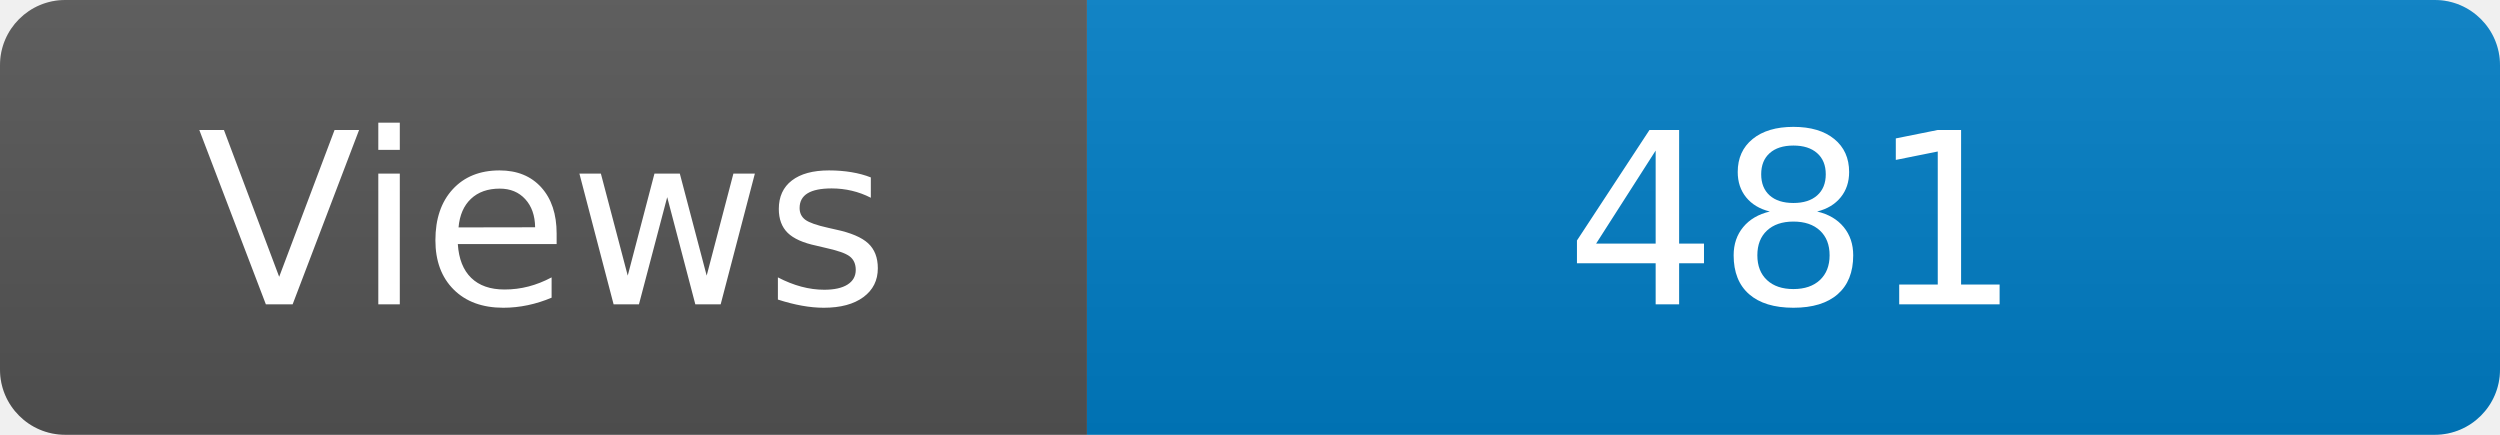
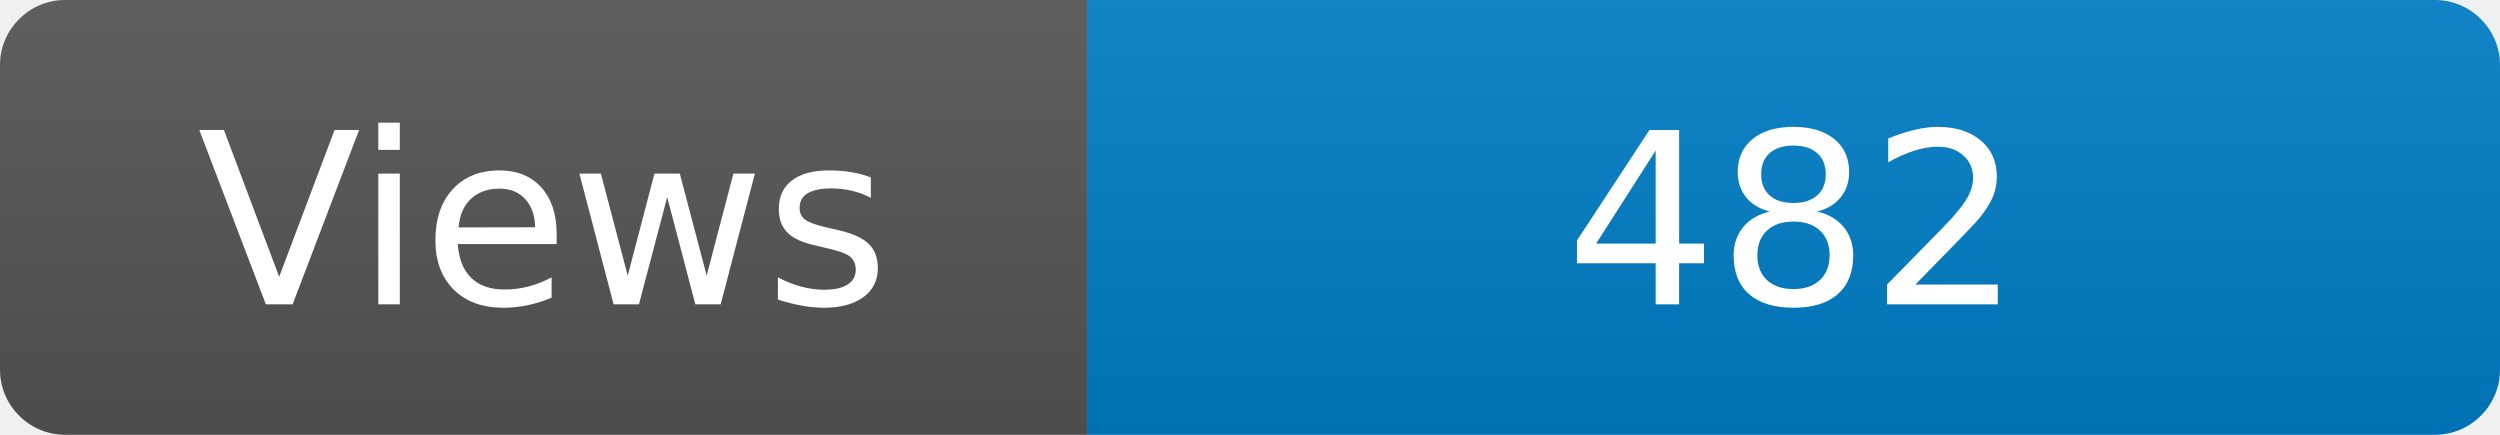
<svg xmlns="http://www.w3.org/2000/svg" width="115" height="20" role="img" aria-label="Maintained?: yes">
  <linearGradient id="s" x2="0" y2="100%">
    <stop offset="0" stop-color="#bbb" stop-opacity=".1" />
    <stop offset="1" stop-opacity=".1" />
  </linearGradient>
  <clipPath id="r">
    <rect width="115" height="20" rx="3" fill="#fff" />
  </clipPath>
  <g clip-path="url(#r)">
    <rect width="50" height="20" fill="#555" />
    <rect x="50" width="160" height="20" fill="#007ec6" />
    <rect width="115" height="20" fill="url(#s)" />
  </g>
  <g fill="#fff" text-anchor="middle" font-family="Verdana,Geneva,DejaVu Sans,sans-serif" font-size="110">
    <text x="250" y="140" transform="scale(.1)" fill="#fff">Views</text>
-     <text x="825" y="140" transform="scale(.1)" fill="#fff">481</text>
+     <text x="825" y="140" transform="scale(.1)" fill="#fff">482</text>
  </g>
</svg>
